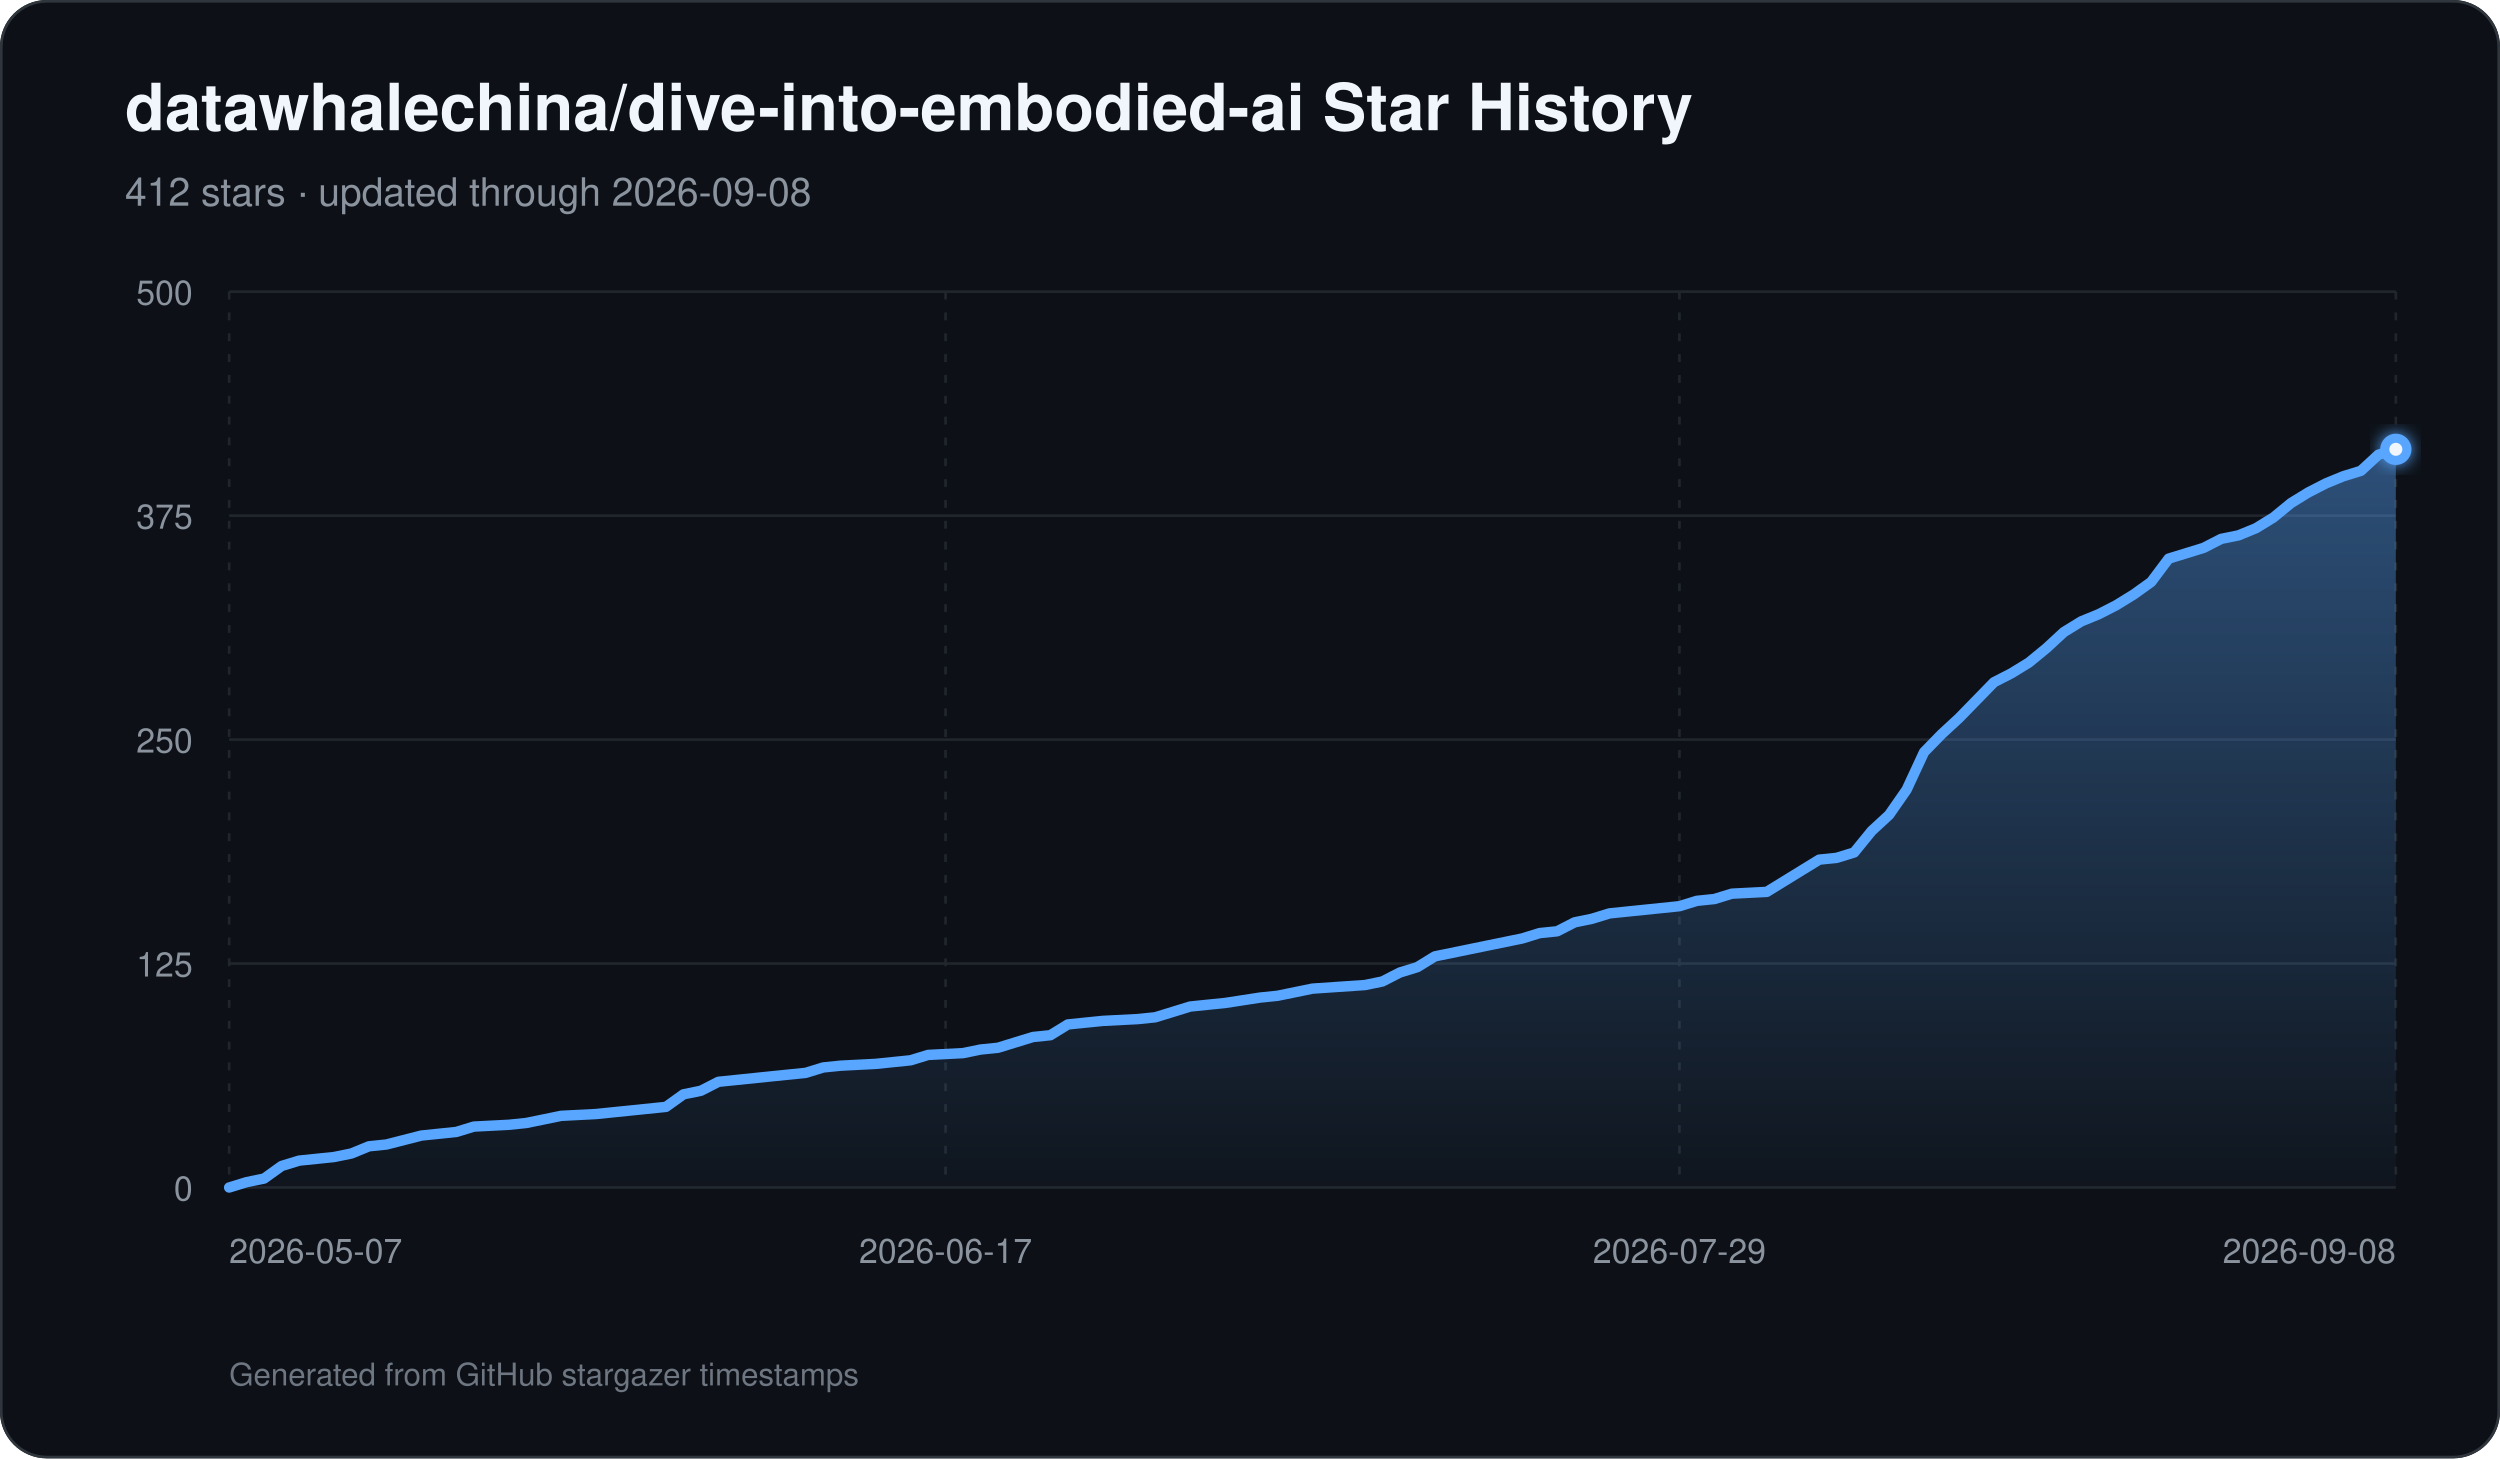
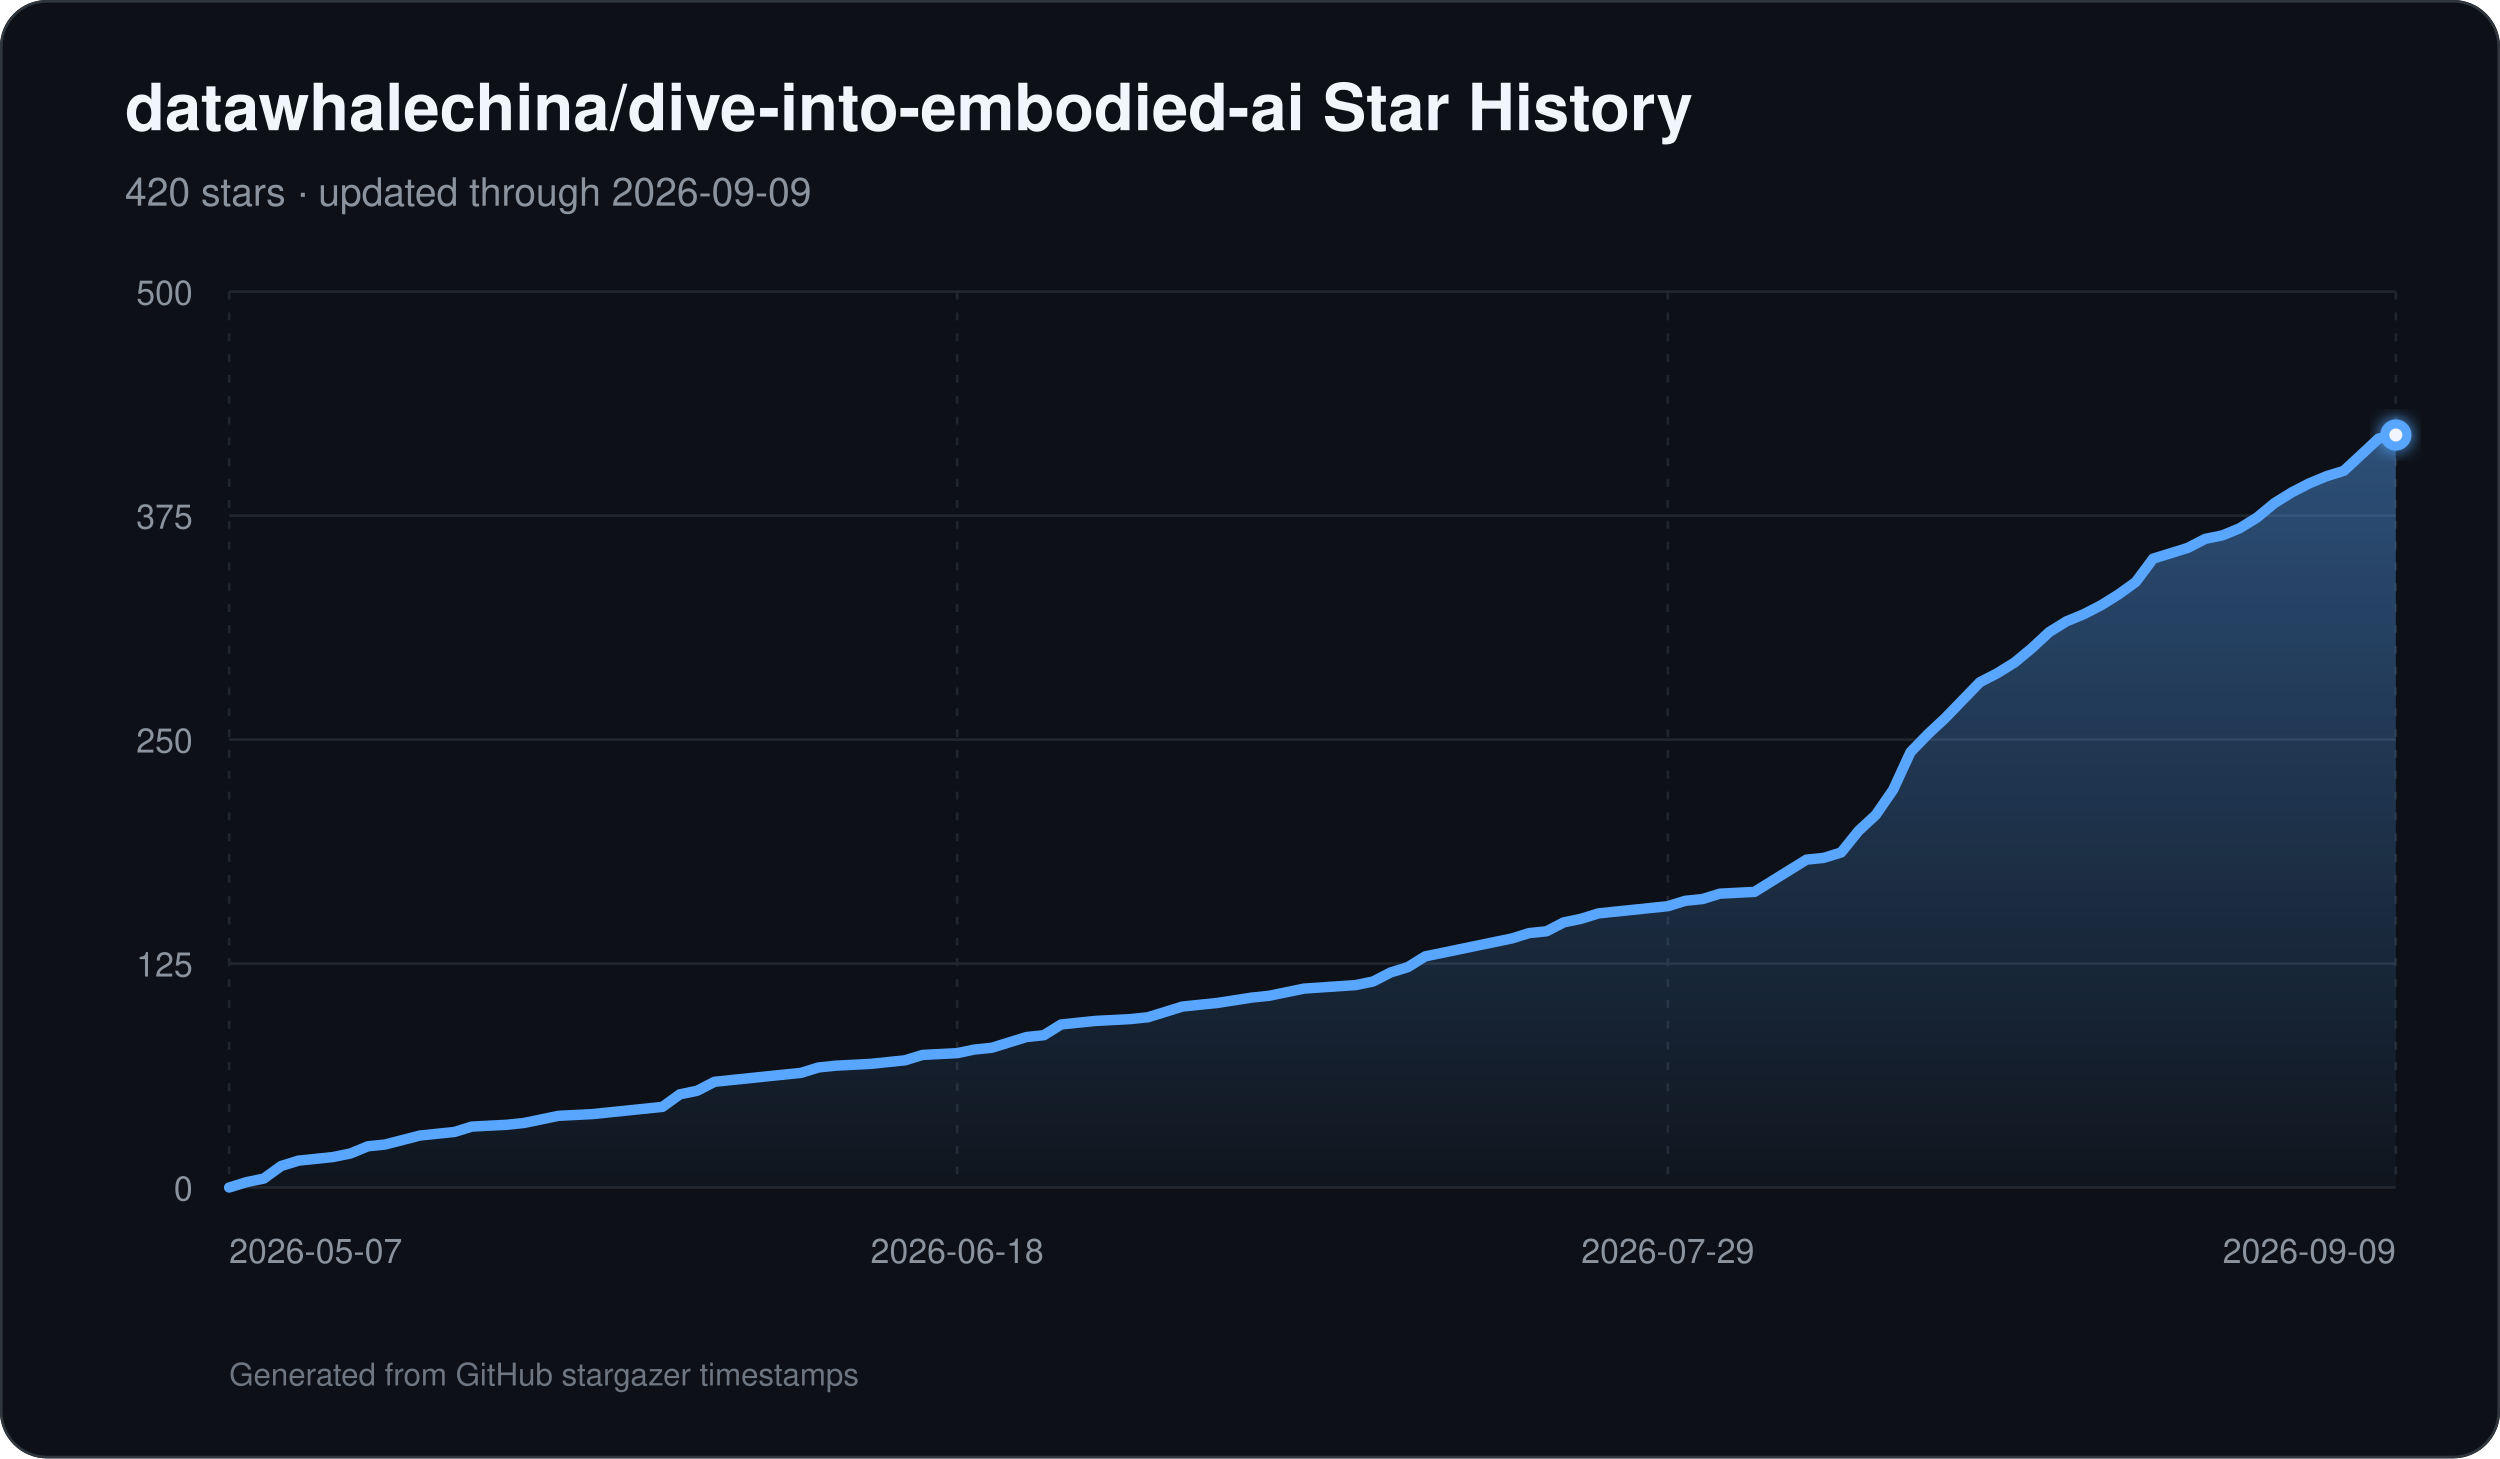
<svg xmlns="http://www.w3.org/2000/svg" width="960" height="560" viewBox="0 0 960 560" role="img" aria-labelledby="title description">
  <defs>
    <linearGradient id="area" x1="0" y1="0" x2="0" y2="1">
      <stop offset="0%" stop-color="#58a6ff" stop-opacity="0.42" />
      <stop offset="100%" stop-color="#58a6ff" stop-opacity="0.03" />
    </linearGradient>
    <filter id="glow" x="-30%" y="-30%" width="160%" height="160%">
      <feGaussianBlur stdDeviation="3" result="blur" />
      <feMerge>
        <feMergeNode in="blur" />
        <feMergeNode in="SourceGraphic" />
      </feMerge>
    </filter>
  </defs>
  <rect width="960" height="560" rx="18" fill="#0d1117" />
  <rect x="0.5" y="0.5" width="959" height="559" rx="17.5" fill="none" stroke="#30363d" />
  <text x="48" y="50" fill="#f0f6fc" font-family="-apple-system,BlinkMacSystemFont,Segoe UI,Helvetica,Arial,sans-serif" font-size="25" font-weight="700">datawhalechina/dive-into-embodied-ai Star History</text>
-   <text x="48" y="79" fill="#8b949e" font-family="-apple-system,BlinkMacSystemFont,Segoe UI,Helvetica,Arial,sans-serif" font-size="15">412 stars · updated through 2026-09-08</text>
+   <text x="48" y="79" fill="#8b949e" font-family="-apple-system,BlinkMacSystemFont,Segoe UI,Helvetica,Arial,sans-serif" font-size="15">420 stars · updated through 2026-09-09</text>
  <line x1="88" y1="456.00" x2="920" y2="456.00" stroke="#21262d" stroke-width="1" />
  <text x="74" y="461.00" text-anchor="end" fill="#8b949e" font-family="-apple-system,BlinkMacSystemFont,Segoe UI,Helvetica,Arial,sans-serif" font-size="13">0</text>
  <line x1="88" y1="370.00" x2="920" y2="370.00" stroke="#21262d" stroke-width="1" />
  <text x="74" y="375.00" text-anchor="end" fill="#8b949e" font-family="-apple-system,BlinkMacSystemFont,Segoe UI,Helvetica,Arial,sans-serif" font-size="13">125</text>
  <line x1="88" y1="284.00" x2="920" y2="284.00" stroke="#21262d" stroke-width="1" />
  <text x="74" y="289.00" text-anchor="end" fill="#8b949e" font-family="-apple-system,BlinkMacSystemFont,Segoe UI,Helvetica,Arial,sans-serif" font-size="13">250</text>
  <line x1="88" y1="198.00" x2="920" y2="198.00" stroke="#21262d" stroke-width="1" />
  <text x="74" y="203.00" text-anchor="end" fill="#8b949e" font-family="-apple-system,BlinkMacSystemFont,Segoe UI,Helvetica,Arial,sans-serif" font-size="13">375</text>
  <line x1="88" y1="112.00" x2="920" y2="112.00" stroke="#21262d" stroke-width="1" />
  <text x="74" y="117.00" text-anchor="end" fill="#8b949e" font-family="-apple-system,BlinkMacSystemFont,Segoe UI,Helvetica,Arial,sans-serif" font-size="13">500</text>
  <line x1="88.00" y1="112" x2="88.00" y2="456" stroke="#21262d" stroke-width="1" stroke-dasharray="3 5" />
  <text x="88.00" y="485" text-anchor="start" fill="#8b949e" font-family="-apple-system,BlinkMacSystemFont,Segoe UI,Helvetica,Arial,sans-serif" font-size="13">2026-05-07</text>
-   <line x1="363.10" y1="112" x2="363.10" y2="456" stroke="#21262d" stroke-width="1" stroke-dasharray="3 5" />
-   <text x="363.10" y="485" text-anchor="middle" fill="#8b949e" font-family="-apple-system,BlinkMacSystemFont,Segoe UI,Helvetica,Arial,sans-serif" font-size="13">2026-06-17</text>
-   <line x1="644.90" y1="112" x2="644.90" y2="456" stroke="#21262d" stroke-width="1" stroke-dasharray="3 5" />
-   <text x="644.90" y="485" text-anchor="middle" fill="#8b949e" font-family="-apple-system,BlinkMacSystemFont,Segoe UI,Helvetica,Arial,sans-serif" font-size="13">2026-07-29</text>
+   <line x1="367.55" y1="112" x2="367.55" y2="456" stroke="#21262d" stroke-width="1" stroke-dasharray="3 5" />
+   <text x="367.55" y="485" text-anchor="middle" fill="#8b949e" font-family="-apple-system,BlinkMacSystemFont,Segoe UI,Helvetica,Arial,sans-serif" font-size="13">2026-06-18</text>
+   <line x1="640.45" y1="112" x2="640.45" y2="456" stroke="#21262d" stroke-width="1" stroke-dasharray="3 5" />
+   <text x="640.45" y="485" text-anchor="middle" fill="#8b949e" font-family="-apple-system,BlinkMacSystemFont,Segoe UI,Helvetica,Arial,sans-serif" font-size="13">2026-07-29</text>
  <line x1="920.00" y1="112" x2="920.00" y2="456" stroke="#21262d" stroke-width="1" stroke-dasharray="3 5" />
-   <text x="920.00" y="485" text-anchor="end" fill="#8b949e" font-family="-apple-system,BlinkMacSystemFont,Segoe UI,Helvetica,Arial,sans-serif" font-size="13">2026-09-08</text>
-   <path d="M 88.00 456 L 88.00 456.00 L 94.71 453.94 L 101.42 452.56 L 108.13 447.74 L 114.84 445.68 L 121.55 444.99 L 128.26 444.30 L 134.97 442.93 L 141.68 440.18 L 148.39 439.49 L 161.81 436.05 L 168.52 435.36 L 175.23 434.67 L 181.94 432.61 L 195.35 431.92 L 202.06 431.23 L 208.77 429.86 L 215.48 428.48 L 228.90 427.79 L 235.61 427.10 L 255.74 425.04 L 262.45 420.22 L 269.16 418.85 L 275.87 415.41 L 282.58 414.72 L 296.00 413.34 L 309.42 411.97 L 316.13 409.90 L 322.84 409.22 L 336.26 408.53 L 342.97 407.84 L 349.68 407.15 L 356.39 405.09 L 369.81 404.40 L 376.52 403.02 L 383.23 402.34 L 389.94 400.27 L 396.65 398.21 L 403.35 397.52 L 410.06 393.39 L 416.77 392.70 L 423.48 392.02 L 436.90 391.33 L 443.61 390.64 L 450.32 388.58 L 457.03 386.51 L 463.74 385.82 L 470.45 385.14 L 483.87 383.07 L 490.58 382.38 L 504.00 379.63 L 524.13 378.26 L 530.84 376.88 L 537.55 373.44 L 544.26 371.38 L 550.97 367.25 L 564.39 364.50 L 571.10 363.12 L 584.52 360.37 L 591.23 358.30 L 597.94 357.62 L 604.65 354.18 L 611.35 352.80 L 618.06 350.74 L 624.77 350.05 L 631.48 349.36 L 638.19 348.67 L 644.90 347.98 L 651.61 345.92 L 658.32 345.23 L 665.03 343.17 L 678.45 342.48 L 685.16 338.35 L 691.87 334.22 L 698.58 330.10 L 705.29 329.41 L 712.00 327.34 L 718.71 319.09 L 725.42 312.90 L 732.13 303.26 L 738.84 288.82 L 745.55 281.94 L 752.26 275.74 L 758.97 268.86 L 765.68 261.98 L 772.39 258.54 L 779.10 254.42 L 785.81 248.91 L 792.52 242.72 L 799.23 238.59 L 805.94 235.84 L 812.65 232.40 L 819.35 228.27 L 826.06 223.46 L 832.77 214.51 L 839.48 212.45 L 846.19 210.38 L 852.90 206.94 L 859.61 205.57 L 866.32 202.82 L 873.03 198.69 L 879.74 193.18 L 886.45 189.06 L 893.16 185.62 L 899.87 182.86 L 906.58 180.80 L 913.29 174.61 L 920.00 172.54 L 920.00 456 Z" fill="url(#area)" />
-   <path d="M 88.00 456.00 L 94.71 453.94 L 101.42 452.56 L 108.13 447.74 L 114.84 445.68 L 121.55 444.99 L 128.26 444.30 L 134.97 442.93 L 141.68 440.18 L 148.39 439.49 L 161.81 436.05 L 168.52 435.36 L 175.23 434.67 L 181.94 432.61 L 195.35 431.92 L 202.06 431.23 L 208.77 429.86 L 215.48 428.48 L 228.90 427.79 L 235.61 427.10 L 255.74 425.04 L 262.45 420.22 L 269.16 418.85 L 275.87 415.41 L 282.58 414.72 L 296.00 413.34 L 309.42 411.97 L 316.13 409.90 L 322.84 409.22 L 336.26 408.53 L 342.97 407.84 L 349.68 407.15 L 356.39 405.09 L 369.81 404.40 L 376.52 403.02 L 383.23 402.34 L 389.94 400.27 L 396.65 398.21 L 403.35 397.52 L 410.06 393.39 L 416.77 392.70 L 423.48 392.02 L 436.90 391.33 L 443.61 390.64 L 450.32 388.58 L 457.03 386.51 L 463.74 385.82 L 470.45 385.14 L 483.87 383.07 L 490.58 382.38 L 504.00 379.63 L 524.13 378.26 L 530.84 376.88 L 537.55 373.44 L 544.26 371.38 L 550.97 367.25 L 564.39 364.50 L 571.10 363.12 L 584.52 360.37 L 591.23 358.30 L 597.94 357.62 L 604.65 354.18 L 611.35 352.80 L 618.06 350.74 L 624.77 350.05 L 631.48 349.36 L 638.19 348.67 L 644.90 347.98 L 651.61 345.92 L 658.32 345.23 L 665.03 343.17 L 678.45 342.48 L 685.16 338.35 L 691.87 334.22 L 698.58 330.10 L 705.29 329.41 L 712.00 327.34 L 718.71 319.09 L 725.42 312.90 L 732.13 303.26 L 738.84 288.82 L 745.55 281.94 L 752.26 275.74 L 758.97 268.86 L 765.68 261.98 L 772.39 258.54 L 779.10 254.42 L 785.81 248.91 L 792.52 242.72 L 799.23 238.59 L 805.94 235.84 L 812.65 232.40 L 819.35 228.27 L 826.06 223.46 L 832.77 214.51 L 839.48 212.45 L 846.19 210.38 L 852.90 206.94 L 859.61 205.57 L 866.32 202.82 L 873.03 198.69 L 879.74 193.18 L 886.45 189.06 L 893.16 185.62 L 899.87 182.86 L 906.58 180.80 L 913.29 174.61 L 920.00 172.54" fill="none" stroke="#58a6ff" stroke-width="4" stroke-linecap="round" stroke-linejoin="round" />
-   <circle cx="920.00" cy="172.54" r="6" fill="#58a6ff" filter="url(#glow)" />
-   <circle cx="920.00" cy="172.54" r="2.5" fill="#f0f6fc" />
+   <text x="920.00" y="485" text-anchor="end" fill="#8b949e" font-family="-apple-system,BlinkMacSystemFont,Segoe UI,Helvetica,Arial,sans-serif" font-size="13">2026-09-09</text>
+   <path d="M 88.00 456 L 88.00 456.00 L 94.66 453.94 L 101.31 452.56 L 107.97 447.74 L 114.62 445.68 L 121.28 444.99 L 127.94 444.30 L 134.59 442.93 L 141.25 440.18 L 147.90 439.49 L 161.22 436.05 L 167.87 435.36 L 174.53 434.67 L 181.18 432.61 L 194.50 431.92 L 201.15 431.23 L 207.81 429.86 L 214.46 428.48 L 227.78 427.79 L 234.43 427.10 L 254.40 425.04 L 261.06 420.22 L 267.71 418.85 L 274.37 415.41 L 281.02 414.72 L 294.34 413.34 L 307.65 411.97 L 314.30 409.90 L 320.96 409.22 L 334.27 408.53 L 340.93 407.84 L 347.58 407.15 L 354.24 405.09 L 367.55 404.40 L 374.21 403.02 L 380.86 402.34 L 387.52 400.27 L 394.18 398.21 L 400.83 397.52 L 407.49 393.39 L 414.14 392.70 L 420.80 392.02 L 434.11 391.33 L 440.77 390.64 L 447.42 388.58 L 454.08 386.51 L 460.74 385.82 L 467.39 385.14 L 480.70 383.07 L 487.36 382.38 L 500.67 379.63 L 520.64 378.26 L 527.30 376.88 L 533.95 373.44 L 540.61 371.38 L 547.26 367.25 L 560.58 364.50 L 567.23 363.12 L 580.54 360.37 L 587.20 358.30 L 593.86 357.62 L 600.51 354.18 L 607.17 352.80 L 613.82 350.74 L 620.48 350.05 L 627.14 349.36 L 633.79 348.67 L 640.45 347.98 L 647.10 345.92 L 653.76 345.23 L 660.42 343.17 L 673.73 342.48 L 680.38 338.35 L 687.04 334.22 L 693.70 330.10 L 700.35 329.41 L 707.01 327.34 L 713.66 319.09 L 720.32 312.90 L 726.98 303.26 L 733.63 288.82 L 740.29 281.94 L 746.94 275.74 L 753.60 268.86 L 760.26 261.98 L 766.91 258.54 L 773.57 254.42 L 780.22 248.91 L 786.88 242.72 L 793.54 238.59 L 800.19 235.84 L 806.85 232.40 L 813.50 228.27 L 820.16 223.46 L 826.82 214.51 L 833.47 212.45 L 840.13 210.38 L 846.78 206.94 L 853.44 205.57 L 860.10 202.82 L 866.75 198.69 L 873.41 193.18 L 880.06 189.06 L 886.72 185.62 L 893.38 182.86 L 900.03 180.80 L 906.69 174.61 L 913.34 168.42 L 920.00 167.04 L 920.00 456 Z" fill="url(#area)" />
+   <path d="M 88.00 456.00 L 94.66 453.94 L 101.31 452.56 L 107.97 447.74 L 114.62 445.68 L 121.28 444.99 L 127.94 444.30 L 134.59 442.93 L 141.25 440.18 L 147.90 439.49 L 161.22 436.05 L 167.87 435.36 L 174.53 434.67 L 181.18 432.61 L 194.50 431.92 L 201.15 431.23 L 207.81 429.86 L 214.46 428.48 L 227.78 427.79 L 234.43 427.10 L 254.40 425.04 L 261.06 420.22 L 267.71 418.85 L 274.37 415.41 L 281.02 414.72 L 294.34 413.34 L 307.65 411.97 L 314.30 409.90 L 320.96 409.22 L 334.27 408.53 L 340.93 407.84 L 347.58 407.15 L 354.24 405.09 L 367.55 404.40 L 374.21 403.02 L 380.86 402.34 L 387.52 400.27 L 394.18 398.21 L 400.83 397.52 L 407.49 393.39 L 414.14 392.70 L 420.80 392.02 L 434.11 391.33 L 440.77 390.64 L 447.42 388.58 L 454.08 386.51 L 460.74 385.82 L 467.39 385.14 L 480.70 383.07 L 487.36 382.38 L 500.67 379.63 L 520.64 378.26 L 527.30 376.88 L 533.95 373.44 L 540.61 371.38 L 547.26 367.25 L 560.58 364.50 L 567.23 363.12 L 580.54 360.37 L 587.20 358.30 L 593.86 357.62 L 600.51 354.18 L 607.17 352.80 L 613.82 350.74 L 620.48 350.05 L 627.14 349.36 L 633.79 348.67 L 640.45 347.98 L 647.10 345.92 L 653.76 345.23 L 660.42 343.17 L 673.73 342.48 L 680.38 338.35 L 687.04 334.22 L 693.70 330.10 L 700.35 329.41 L 707.01 327.34 L 713.66 319.09 L 720.32 312.90 L 726.98 303.26 L 733.63 288.82 L 740.29 281.94 L 746.94 275.74 L 753.60 268.86 L 760.26 261.98 L 766.91 258.54 L 773.57 254.42 L 780.22 248.91 L 786.88 242.72 L 793.54 238.59 L 800.19 235.84 L 806.85 232.40 L 813.50 228.27 L 820.16 223.46 L 826.82 214.51 L 833.47 212.45 L 840.13 210.38 L 846.78 206.94 L 853.44 205.57 L 860.10 202.82 L 866.75 198.69 L 873.41 193.18 L 880.06 189.06 L 886.72 185.62 L 893.38 182.86 L 900.03 180.80 L 906.69 174.61 L 913.34 168.42 L 920.00 167.04" fill="none" stroke="#58a6ff" stroke-width="4" stroke-linecap="round" stroke-linejoin="round" />
+   <circle cx="920.00" cy="167.04" r="6" fill="#58a6ff" filter="url(#glow)" />
+   <circle cx="920.00" cy="167.04" r="2.5" fill="#f0f6fc" />
  <text x="88" y="532" fill="#6e7681" font-family="-apple-system,BlinkMacSystemFont,Segoe UI,Helvetica,Arial,sans-serif" font-size="12">Generated from GitHub stargazer timestamps</text>
</svg>
